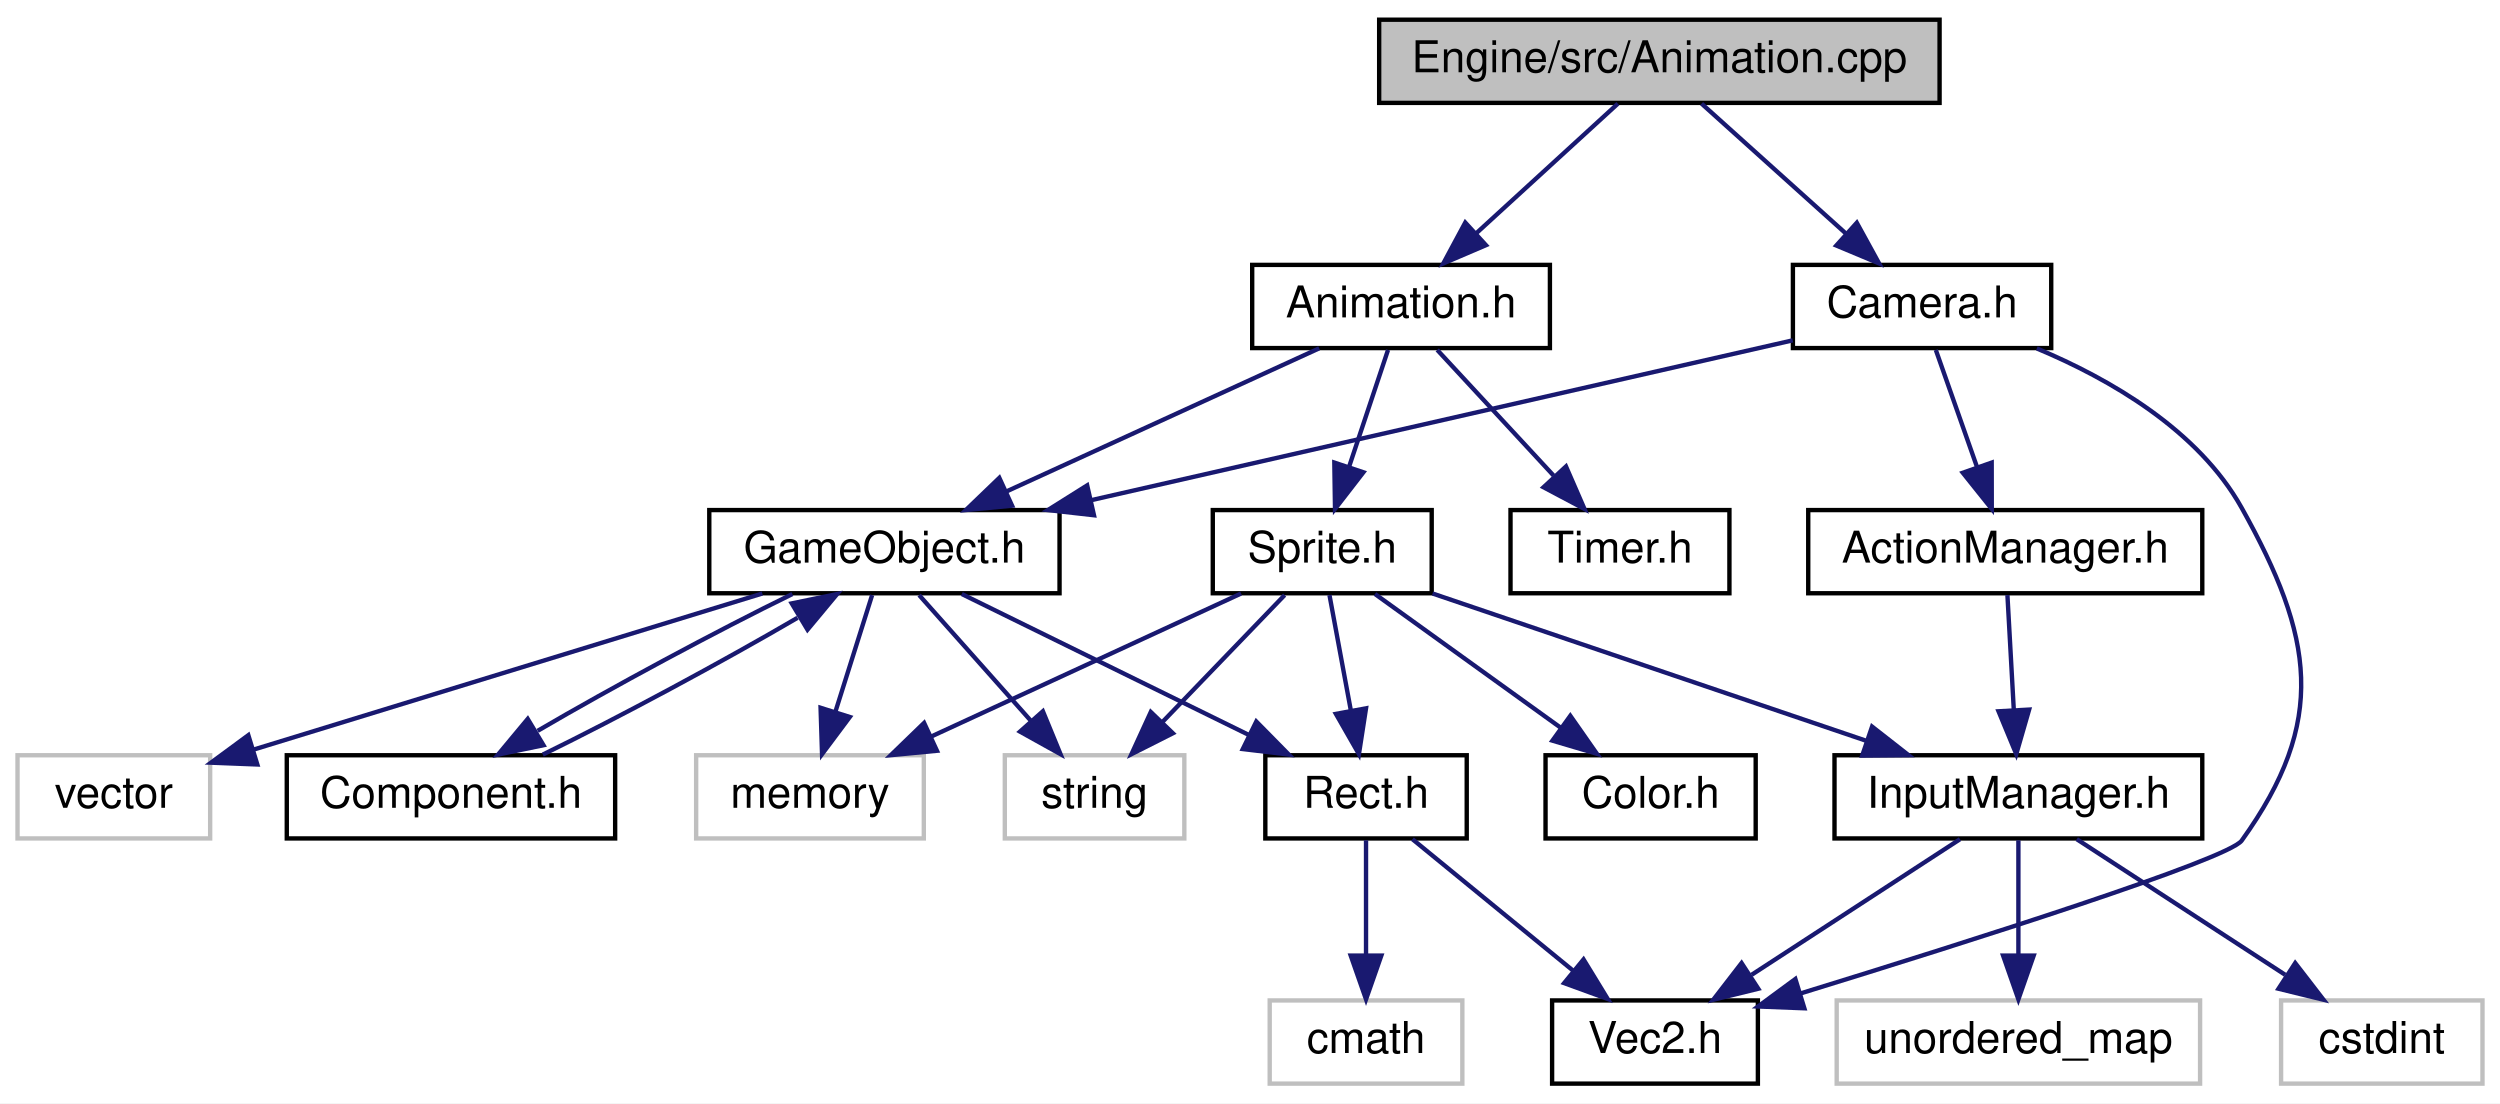
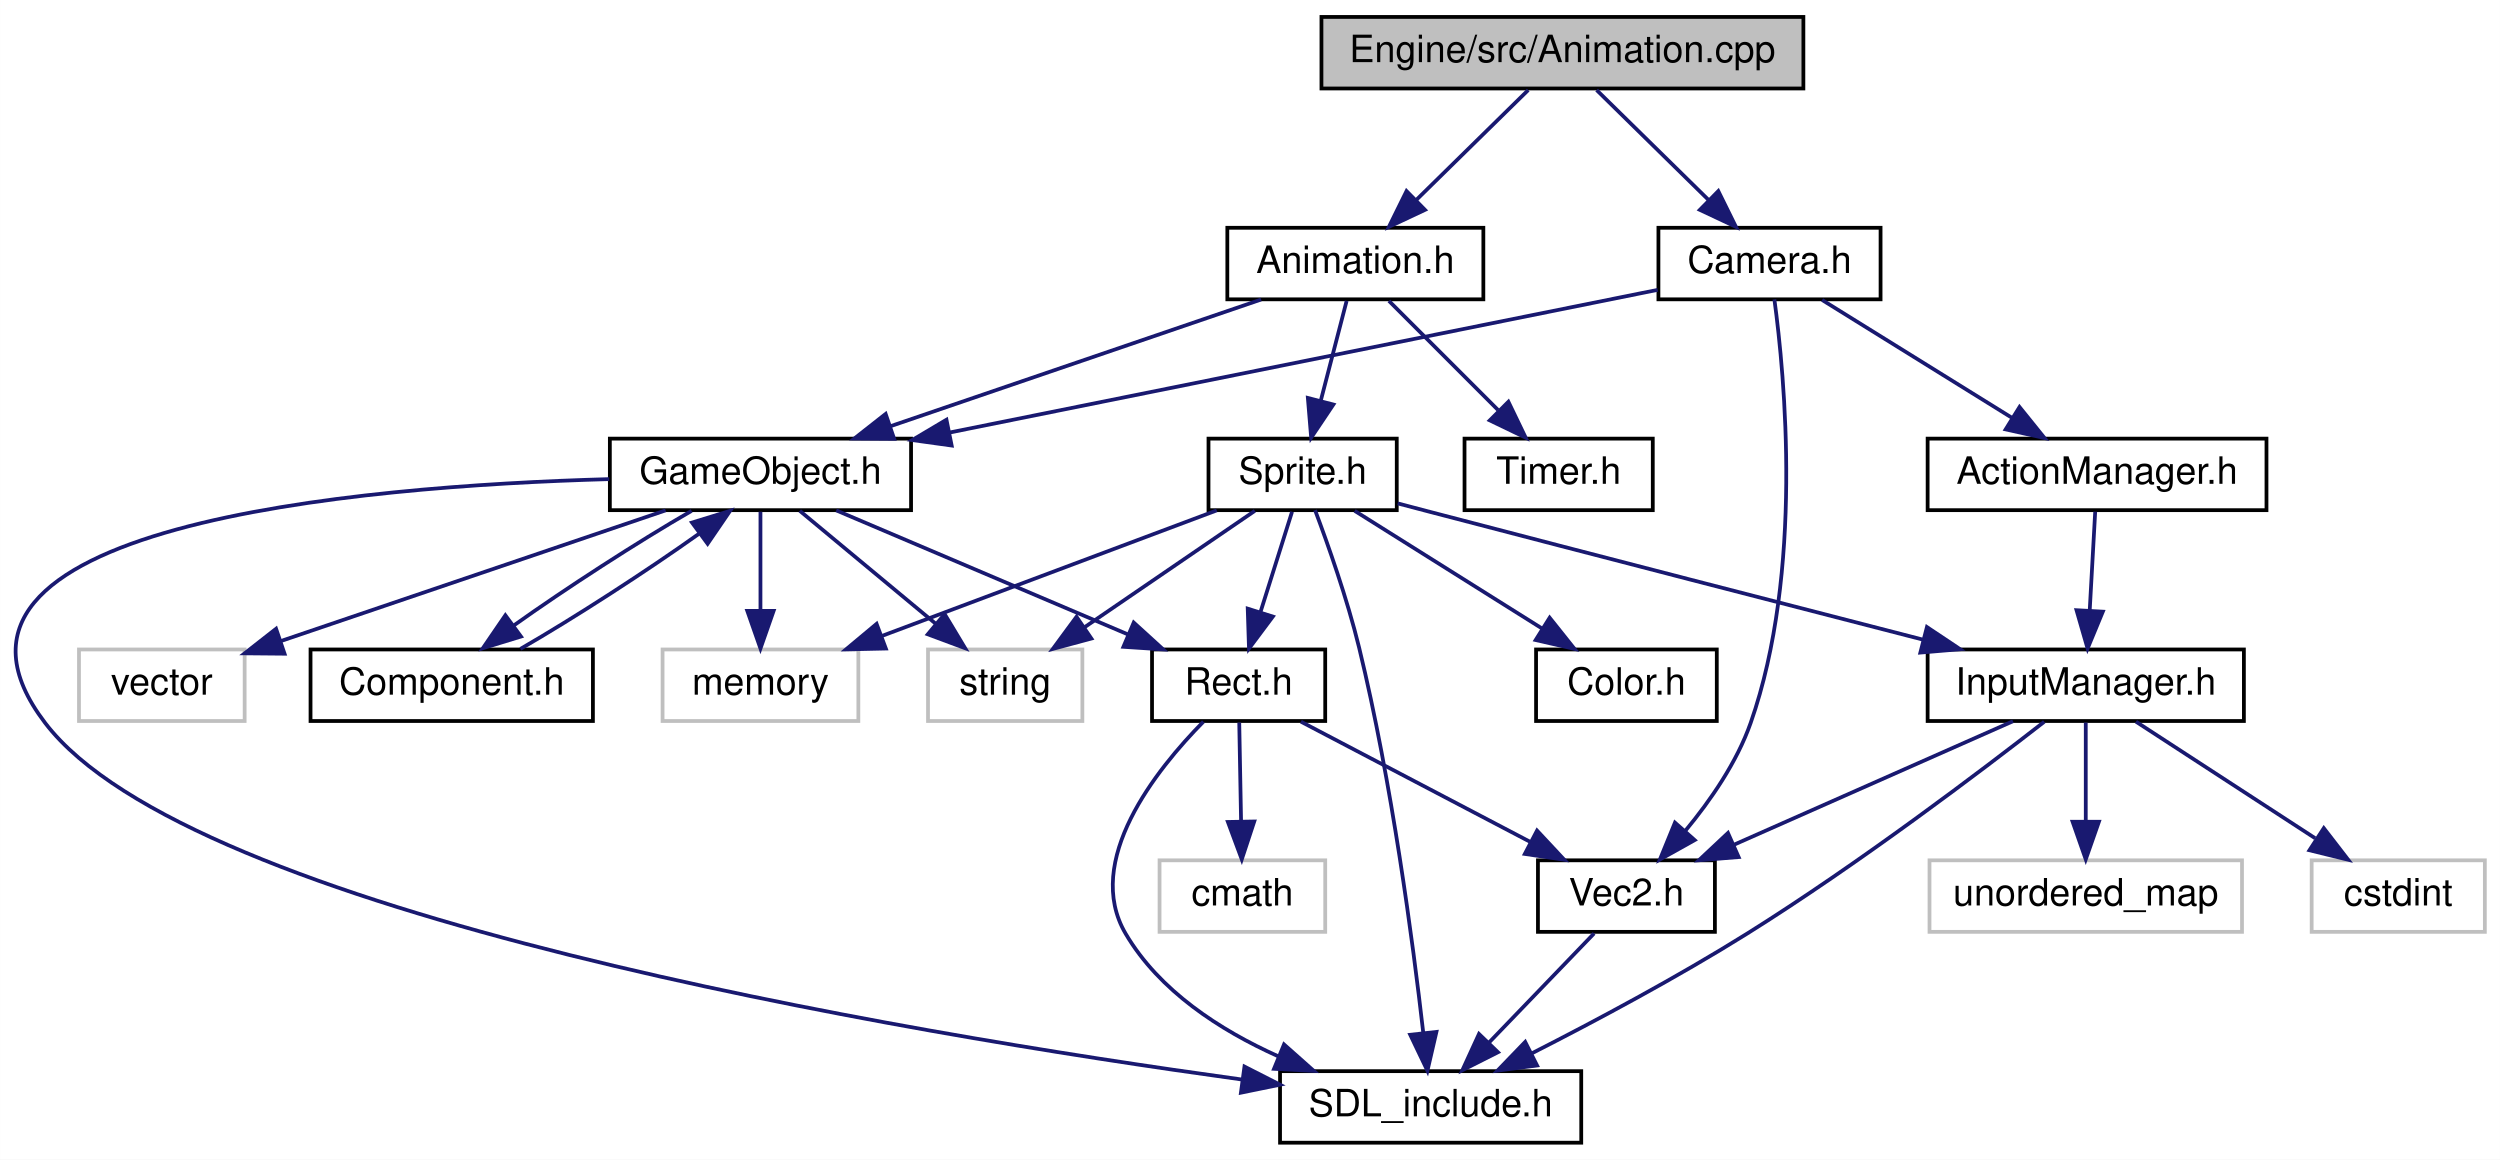
- <svg xmlns="http://www.w3.org/2000/svg" xmlns:xlink="http://www.w3.org/1999/xlink" width="571pt" height="252pt" viewBox="0.00 0.00 571.00 252.00">
-   <g id="graph0" class="graph" transform="scale(1 1) rotate(0) translate(4 248)">
-     <polygon fill="white" stroke="none" points="-4,4 -4,-248 567,-248 567,4 -4,4" />
+ <svg xmlns="http://www.w3.org/2000/svg" xmlns:xlink="http://www.w3.org/1999/xlink" width="664pt" height="308pt" viewBox="0.00 0.00 663.96 308.00">
+   <g id="graph0" class="graph" transform="scale(1 1) rotate(0) translate(4 304)">
+     <polygon fill="white" stroke="none" points="-4,4 -4,-304 659.958,-304 659.958,4 -4,4" />
    <g id="node1" class="node">
-       <polygon fill="#bfbfbf" stroke="black" points="311,-224.5 311,-243.5 439,-243.5 439,-224.5 311,-224.5" />
-       <text text-anchor="middle" x="375" y="-231.5" font-family="Helvetica,sans-Serif" font-size="10.00">Engine/src/Animation.cpp</text>
+       <polygon fill="#bfbfbf" stroke="black" points="346.958,-280.5 346.958,-299.5 474.958,-299.5 474.958,-280.5 346.958,-280.5" />
+       <text text-anchor="middle" x="410.958" y="-287.5" font-family="Helvetica,sans-Serif" font-size="10.00">Engine/src/Animation.cpp</text>
    </g>
    <g id="node2" class="node">
      <g id="a_node2">
        <a xlink:href="Animation_8h.html" target="_top" xlink:title="Animation.h">
-           <polygon fill="white" stroke="black" points="282,-168.5 282,-187.5 350,-187.5 350,-168.5 282,-168.5" />
-           <text text-anchor="middle" x="316" y="-175.5" font-family="Helvetica,sans-Serif" font-size="10.00">Animation.h</text>
+           <polygon fill="white" stroke="black" points="321.958,-224.5 321.958,-243.5 389.958,-243.5 389.958,-224.5 321.958,-224.5" />
+           <text text-anchor="middle" x="355.958" y="-231.5" font-family="Helvetica,sans-Serif" font-size="10.00">Animation.h</text>
        </a>
      </g>
    </g>
    <g id="edge1" class="edge">
-       <path fill="none" stroke="midnightblue" d="M365.521,-224.324C356.799,-216.341 343.657,-204.313 333.102,-194.653" />
-       <polygon fill="midnightblue" stroke="midnightblue" points="335.392,-192.004 325.652,-187.834 330.666,-197.167 335.392,-192.004" />
-     </g>
-     <g id="node17" class="node">
-       <g id="a_node17">
+       <path fill="none" stroke="midnightblue" d="M401.876,-280.083C393.787,-272.141 381.763,-260.335 372.048,-250.797" />
+       <polygon fill="midnightblue" stroke="midnightblue" points="374.459,-248.26 364.871,-243.751 369.555,-253.254 374.459,-248.26" />
+     </g>
+     <g id="node18" class="node">
+       <g id="a_node18">
        <a xlink:href="Camera_8h.html" target="_top" xlink:title="Camera.h">
-           <polygon fill="white" stroke="black" points="405.5,-168.5 405.5,-187.5 464.5,-187.5 464.5,-168.5 405.5,-168.5" />
-           <text text-anchor="middle" x="435" y="-175.5" font-family="Helvetica,sans-Serif" font-size="10.00">Camera.h</text>
-         </a>
-       </g>
-     </g>
-     <g id="edge21" class="edge">
-       <path fill="none" stroke="midnightblue" d="M384.64,-224.324C393.51,-216.341 406.875,-204.313 417.608,-194.653" />
-       <polygon fill="midnightblue" stroke="midnightblue" points="420.093,-197.125 425.185,-187.834 415.41,-191.922 420.093,-197.125" />
+           <polygon fill="white" stroke="black" points="436.458,-224.5 436.458,-243.5 495.458,-243.5 495.458,-224.5 436.458,-224.5" />
+           <text text-anchor="middle" x="465.958" y="-231.5" font-family="Helvetica,sans-Serif" font-size="10.00">Camera.h</text>
+         </a>
+       </g>
+     </g>
+     <g id="edge26" class="edge">
+       <path fill="none" stroke="midnightblue" d="M420.04,-280.083C428.129,-272.141 440.153,-260.335 449.868,-250.797" />
+       <polygon fill="midnightblue" stroke="midnightblue" points="452.361,-253.254 457.045,-243.751 447.457,-248.26 452.361,-253.254" />
    </g>
    <g id="node3" class="node">
      <g id="a_node3">
        <a xlink:href="GameObject_8h.html" target="_top" xlink:title="GameObject.h">
-           <polygon fill="white" stroke="black" points="158,-112.5 158,-131.5 238,-131.5 238,-112.5 158,-112.5" />
-           <text text-anchor="middle" x="198" y="-119.5" font-family="Helvetica,sans-Serif" font-size="10.00">GameObject.h</text>
+           <polygon fill="white" stroke="black" points="157.958,-168.5 157.958,-187.5 237.958,-187.5 237.958,-168.5 157.958,-168.5" />
+           <text text-anchor="middle" x="197.958" y="-175.5" font-family="Helvetica,sans-Serif" font-size="10.00">GameObject.h</text>
        </a>
      </g>
    </g>
    <g id="edge2" class="edge">
-       <path fill="none" stroke="midnightblue" d="M297.303,-168.444C278.056,-159.636 247.848,-145.812 225.8,-135.722" />
-       <polygon fill="midnightblue" stroke="midnightblue" points="227.16,-132.495 216.61,-131.516 224.247,-138.86 227.16,-132.495" />
-     </g>
-     <g id="node11" class="node">
-       <g id="a_node11">
+       <path fill="none" stroke="midnightblue" d="M330.922,-224.444C304.342,-215.359 262.149,-200.939 232.435,-190.783" />
+       <polygon fill="midnightblue" stroke="midnightblue" points="233.471,-187.439 222.876,-187.516 231.207,-194.062 233.471,-187.439" />
+     </g>
+     <g id="node12" class="node">
+       <g id="a_node12">
        <a xlink:href="Sprite_8h.html" target="_top" xlink:title="Sprite.h">
-           <polygon fill="white" stroke="black" points="273,-112.5 273,-131.5 323,-131.5 323,-112.5 273,-112.5" />
-           <text text-anchor="middle" x="298" y="-119.5" font-family="Helvetica,sans-Serif" font-size="10.00">Sprite.h</text>
-         </a>
-       </g>
-     </g>
-     <g id="edge11" class="edge">
-       <path fill="none" stroke="midnightblue" d="M313.028,-168.083C310.616,-160.849 307.136,-150.409 304.132,-141.397" />
-       <polygon fill="midnightblue" stroke="midnightblue" points="307.4,-140.131 300.917,-131.751 300.759,-142.345 307.4,-140.131" />
-     </g>
-     <g id="node16" class="node">
-       <g id="a_node16">
+           <polygon fill="white" stroke="black" points="316.958,-168.5 316.958,-187.5 366.958,-187.5 366.958,-168.5 316.958,-168.5" />
+           <text text-anchor="middle" x="341.958" y="-175.5" font-family="Helvetica,sans-Serif" font-size="10.00">Sprite.h</text>
+         </a>
+       </g>
+     </g>
+     <g id="edge14" class="edge">
+       <path fill="none" stroke="midnightblue" d="M353.646,-224.083C351.791,-216.927 349.123,-206.635 346.804,-197.691" />
+       <polygon fill="midnightblue" stroke="midnightblue" points="350.125,-196.553 344.227,-187.751 343.349,-198.309 350.125,-196.553" />
+     </g>
+     <g id="node17" class="node">
+       <g id="a_node17">
        <a xlink:href="Timer_8h.html" target="_top" xlink:title="Timer.h">
-           <polygon fill="white" stroke="black" points="341,-112.5 341,-131.5 391,-131.5 391,-112.5 341,-112.5" />
-           <text text-anchor="middle" x="366" y="-119.5" font-family="Helvetica,sans-Serif" font-size="10.00">Timer.h</text>
-         </a>
-       </g>
-     </g>
-     <g id="edge20" class="edge">
-       <path fill="none" stroke="midnightblue" d="M324.256,-168.083C331.465,-160.298 342.11,-148.801 350.846,-139.367" />
-       <polygon fill="midnightblue" stroke="midnightblue" points="353.671,-141.467 357.897,-131.751 348.535,-136.711 353.671,-141.467" />
+           <polygon fill="white" stroke="black" points="384.958,-168.5 384.958,-187.5 434.958,-187.5 434.958,-168.5 384.958,-168.5" />
+           <text text-anchor="middle" x="409.958" y="-175.5" font-family="Helvetica,sans-Serif" font-size="10.00">Timer.h</text>
+         </a>
+       </g>
+     </g>
+     <g id="edge25" class="edge">
+       <path fill="none" stroke="midnightblue" d="M364.875,-224.083C372.739,-216.22 384.389,-204.569 393.877,-195.081" />
+       <polygon fill="midnightblue" stroke="midnightblue" points="396.611,-197.297 401.207,-187.751 391.661,-192.347 396.611,-197.297" />
    </g>
    <g id="node4" class="node">
-       <polygon fill="white" stroke="#bfbfbf" points="155,-56.5 155,-75.5 207,-75.5 207,-56.5 155,-56.5" />
-       <text text-anchor="middle" x="181" y="-63.5" font-family="Helvetica,sans-Serif" font-size="10.00">memory</text>
+       <g id="a_node4">
+         <a xlink:href="SDL__include_8h.html" target="_top" xlink:title="SDL_include.h">
+           <polygon fill="white" stroke="black" points="335.958,-0.5 335.958,-19.5 415.958,-19.5 415.958,-0.5 335.958,-0.5" />
+           <text text-anchor="middle" x="375.958" y="-7.5" font-family="Helvetica,sans-Serif" font-size="10.00">SDL_include.h</text>
+         </a>
+       </g>
    </g>
    <g id="edge3" class="edge">
-       <path fill="none" stroke="midnightblue" d="M195.193,-112.083C192.915,-104.849 189.629,-94.409 186.792,-85.397" />
-       <polygon fill="midnightblue" stroke="midnightblue" points="190.096,-84.239 183.755,-75.751 183.419,-86.341 190.096,-84.239" />
+       <path fill="none" stroke="midnightblue" d="M157.782,-176.748C90.931,-174.883 -32.048,-164.466 7.958,-112 46.542,-61.399 234.43,-29.868 325.827,-17.279" />
+       <polygon fill="midnightblue" stroke="midnightblue" points="326.511,-20.719 335.95,-15.908 325.571,-13.782 326.511,-20.719" />
    </g>
    <g id="node5" class="node">
-       <polygon fill="white" stroke="#bfbfbf" points="225.5,-56.5 225.5,-75.5 266.5,-75.5 266.5,-56.5 225.5,-56.5" />
-       <text text-anchor="middle" x="246" y="-63.5" font-family="Helvetica,sans-Serif" font-size="10.00">string</text>
+       <polygon fill="white" stroke="#bfbfbf" points="16.958,-112.5 16.958,-131.5 60.958,-131.5 60.958,-112.5 16.958,-112.5" />
+       <text text-anchor="middle" x="38.958" y="-119.5" font-family="Helvetica,sans-Serif" font-size="10.00">vector</text>
    </g>
    <g id="edge4" class="edge">
-       <path fill="none" stroke="midnightblue" d="M205.926,-112.083C212.846,-104.298 223.065,-92.802 231.452,-83.367" />
-       <polygon fill="midnightblue" stroke="midnightblue" points="234.194,-85.55 238.221,-75.751 228.962,-80.9 234.194,-85.55" />
+       <path fill="none" stroke="midnightblue" d="M172.764,-168.444C145.071,-159.038 100.539,-143.914 70.535,-133.724" />
+       <polygon fill="midnightblue" stroke="midnightblue" points="71.556,-130.375 60.962,-130.473 69.305,-137.003 71.556,-130.375" />
    </g>
    <g id="node6" class="node">
-       <polygon fill="white" stroke="#bfbfbf" points="0,-56.5 0,-75.5 44,-75.5 44,-56.5 0,-56.5" />
-       <text text-anchor="middle" x="22" y="-63.5" font-family="Helvetica,sans-Serif" font-size="10.00">vector</text>
+       <polygon fill="white" stroke="#bfbfbf" points="171.958,-112.5 171.958,-131.5 223.958,-131.5 223.958,-112.5 171.958,-112.5" />
+       <text text-anchor="middle" x="197.958" y="-119.5" font-family="Helvetica,sans-Serif" font-size="10.00">memory</text>
    </g>
    <g id="edge5" class="edge">
-       <path fill="none" stroke="midnightblue" d="M170.112,-112.444C138.489,-102.741 87.029,-86.952 53.852,-76.773" />
-       <polygon fill="midnightblue" stroke="midnightblue" points="54.771,-73.394 44.185,-73.807 52.718,-80.086 54.771,-73.394" />
+       <path fill="none" stroke="midnightblue" d="M197.958,-168.083C197.958,-161.006 197.958,-150.861 197.958,-141.986" />
+       <polygon fill="midnightblue" stroke="midnightblue" points="201.458,-141.751 197.958,-131.751 194.458,-141.751 201.458,-141.751" />
    </g>
    <g id="node7" class="node">
-       <g id="a_node7">
-         <a xlink:href="Component_8h.html" target="_top" xlink:title="Component.h">
-           <polygon fill="white" stroke="black" points="61.5,-56.5 61.5,-75.5 136.5,-75.5 136.5,-56.5 61.5,-56.5" />
-           <text text-anchor="middle" x="99" y="-63.5" font-family="Helvetica,sans-Serif" font-size="10.00">Component.h</text>
-         </a>
-       </g>
+       <polygon fill="white" stroke="#bfbfbf" points="242.458,-112.5 242.458,-131.5 283.458,-131.5 283.458,-112.5 242.458,-112.5" />
+       <text text-anchor="middle" x="262.958" y="-119.5" font-family="Helvetica,sans-Serif" font-size="10.00">string</text>
    </g>
    <g id="edge6" class="edge">
-       <path fill="none" stroke="midnightblue" d="M176.979,-112.324C159.712,-103.9 135.71,-90.971 118.793,-81.074" />
-       <polygon fill="midnightblue" stroke="midnightblue" points="120.133,-77.796 109.756,-75.654 116.532,-83.799 120.133,-77.796" />
+       <path fill="none" stroke="midnightblue" d="M208.401,-168.324C218.104,-160.263 232.773,-148.077 244.458,-138.369" />
+       <polygon fill="midnightblue" stroke="midnightblue" points="246.869,-140.916 252.325,-131.834 242.396,-135.532 246.869,-140.916" />
    </g>
    <g id="node8" class="node">
      <g id="a_node8">
-         <a xlink:href="Rect_8h.html" target="_top" xlink:title="Rect.h">
-           <polygon fill="white" stroke="black" points="285,-56.5 285,-75.5 331,-75.5 331,-56.5 285,-56.5" />
-           <text text-anchor="middle" x="308" y="-63.5" font-family="Helvetica,sans-Serif" font-size="10.00">Rect.h</text>
-         </a>
-       </g>
-     </g>
-     <g id="edge8" class="edge">
-       <path fill="none" stroke="midnightblue" d="M215.673,-112.324C233.394,-103.625 260.903,-90.12 281.288,-80.113" />
-       <polygon fill="midnightblue" stroke="midnightblue" points="282.936,-83.203 290.37,-75.654 279.851,-76.919 282.936,-83.203" />
+         <a xlink:href="Component_8h.html" target="_top" xlink:title="Component.h">
+           <polygon fill="white" stroke="black" points="78.458,-112.5 78.458,-131.5 153.458,-131.5 153.458,-112.5 78.458,-112.5" />
+           <text text-anchor="middle" x="115.958" y="-119.5" font-family="Helvetica,sans-Serif" font-size="10.00">Component.h</text>
+         </a>
+       </g>
    </g>
    <g id="edge7" class="edge">
-       <path fill="none" stroke="midnightblue" d="M119.977,-75.654C137.233,-84.07 161.235,-96.999 178.163,-106.901" />
-       <polygon fill="midnightblue" stroke="midnightblue" points="176.832,-110.183 187.209,-112.324 180.432,-104.18 176.832,-110.183" />
+       <path fill="none" stroke="midnightblue" d="M179.669,-168.324C165.411,-160.107 146.095,-147.602 132.346,-137.807" />
+       <polygon fill="midnightblue" stroke="midnightblue" points="134.353,-134.939 124.224,-131.834 130.206,-140.578 134.353,-134.939" />
    </g>
    <g id="node9" class="node">
      <g id="a_node9">
+         <a xlink:href="Rect_8h.html" target="_top" xlink:title="Rect.h">
+           <polygon fill="white" stroke="black" points="301.958,-112.5 301.958,-131.5 347.958,-131.5 347.958,-112.5 301.958,-112.5" />
+           <text text-anchor="middle" x="324.958" y="-119.5" font-family="Helvetica,sans-Serif" font-size="10.00">Rect.h</text>
+         </a>
+       </g>
+     </g>
+     <g id="edge9" class="edge">
+       <path fill="none" stroke="midnightblue" d="M218.082,-168.444C238.982,-159.557 271.893,-145.563 295.674,-135.451" />
+       <polygon fill="midnightblue" stroke="midnightblue" points="297.096,-138.65 304.929,-131.516 294.356,-132.208 297.096,-138.65" />
+     </g>
+     <g id="edge8" class="edge">
+       <path fill="none" stroke="midnightblue" d="M134.21,-131.655C148.544,-139.913 168.006,-152.517 181.779,-162.342" />
+       <polygon fill="midnightblue" stroke="midnightblue" points="179.771,-165.21 189.898,-168.324 183.923,-159.574 179.771,-165.21" />
+     </g>
+     <g id="edge10" class="edge">
+       <path fill="none" stroke="midnightblue" d="M315.596,-112.313C303.053,-99.583 283.613,-75.281 294.958,-56 303.876,-40.844 319.947,-30.426 335.436,-23.464" />
+       <polygon fill="midnightblue" stroke="midnightblue" points="337.014,-26.6 344.936,-19.564 334.355,-20.124 337.014,-26.6" />
+     </g>
+     <g id="node10" class="node">
+       <g id="a_node10">
        <a xlink:href="Vec2_8h.html" target="_top" xlink:title="Vec2.h">
-           <polygon fill="white" stroke="black" points="350.5,-0.5 350.5,-19.5 397.5,-19.5 397.5,-0.5 350.5,-0.5" />
-           <text text-anchor="middle" x="374" y="-7.5" font-family="Helvetica,sans-Serif" font-size="10.00">Vec2.h</text>
-         </a>
-       </g>
-     </g>
-     <g id="edge9" class="edge">
-       <path fill="none" stroke="midnightblue" d="M318.604,-56.324C328.456,-48.263 343.351,-36.077 355.215,-26.369" />
-       <polygon fill="midnightblue" stroke="midnightblue" points="357.68,-28.875 363.203,-19.834 353.247,-23.457 357.68,-28.875" />
-     </g>
-     <g id="node10" class="node">
-       <polygon fill="white" stroke="#bfbfbf" points="286,-0.5 286,-19.5 330,-19.5 330,-0.5 286,-0.5" />
-       <text text-anchor="middle" x="308" y="-7.5" font-family="Helvetica,sans-Serif" font-size="10.00">cmath</text>
-     </g>
-     <g id="edge10" class="edge">
-       <path fill="none" stroke="midnightblue" d="M308,-56.083C308,-49.006 308,-38.861 308,-29.986" />
-       <polygon fill="midnightblue" stroke="midnightblue" points="311.5,-29.751 308,-19.751 304.5,-29.751 311.5,-29.751" />
+           <polygon fill="white" stroke="black" points="404.458,-56.5 404.458,-75.5 451.458,-75.5 451.458,-56.5 404.458,-56.5" />
+           <text text-anchor="middle" x="427.958" y="-63.5" font-family="Helvetica,sans-Serif" font-size="10.00">Vec2.h</text>
+         </a>
+       </g>
+     </g>
+     <g id="edge11" class="edge">
+       <path fill="none" stroke="midnightblue" d="M341.507,-112.324C357.95,-103.703 383.393,-90.364 402.426,-80.385" />
+       <polygon fill="midnightblue" stroke="midnightblue" points="404.219,-83.398 411.45,-75.654 400.969,-77.198 404.219,-83.398" />
+     </g>
+     <g id="node11" class="node">
+       <polygon fill="white" stroke="#bfbfbf" points="303.958,-56.5 303.958,-75.5 347.958,-75.5 347.958,-56.5 303.958,-56.5" />
+       <text text-anchor="middle" x="325.958" y="-63.5" font-family="Helvetica,sans-Serif" font-size="10.00">cmath</text>
    </g>
    <g id="edge13" class="edge">
-       <path fill="none" stroke="midnightblue" d="M279.461,-112.444C260.377,-103.636 230.425,-89.812 208.564,-79.722" />
-       <polygon fill="midnightblue" stroke="midnightblue" points="209.999,-76.529 199.452,-75.516 207.065,-82.885 209.999,-76.529" />
+       <path fill="none" stroke="midnightblue" d="M325.123,-112.083C325.254,-105.006 325.442,-94.861 325.606,-85.987" />
+       <polygon fill="midnightblue" stroke="midnightblue" points="329.11,-85.814 325.796,-75.751 322.111,-85.684 329.11,-85.814" />
    </g>
    <g id="edge12" class="edge">
-       <path fill="none" stroke="midnightblue" d="M289.413,-112.083C281.841,-104.22 270.622,-92.569 261.486,-83.081" />
-       <polygon fill="midnightblue" stroke="midnightblue" points="263.885,-80.527 254.427,-75.751 258.842,-85.382 263.885,-80.527" />
+       <path fill="none" stroke="midnightblue" d="M419.371,-56.083C411.799,-48.219 400.58,-36.569 391.444,-27.081" />
+       <polygon fill="midnightblue" stroke="midnightblue" points="393.843,-24.527 384.385,-19.751 388.8,-29.382 393.843,-24.527" />
    </g>
    <g id="edge15" class="edge">
-       <path fill="none" stroke="midnightblue" d="M299.651,-112.083C300.976,-104.927 302.882,-94.635 304.539,-85.691" />
-       <polygon fill="midnightblue" stroke="midnightblue" points="308,-86.221 306.379,-75.751 301.117,-84.947 308,-86.221" />
-     </g>
-     <g id="node12" class="node">
-       <g id="a_node12">
-         <a xlink:href="Color_8h.html" target="_top" xlink:title="Color.h">
-           <polygon fill="white" stroke="black" points="349,-56.5 349,-75.5 397,-75.5 397,-56.5 349,-56.5" />
-           <text text-anchor="middle" x="373" y="-63.5" font-family="Helvetica,sans-Serif" font-size="10.00">Color.h</text>
-         </a>
-       </g>
-     </g>
-     <g id="edge14" class="edge">
-       <path fill="none" stroke="midnightblue" d="M310.05,-112.324C321.463,-104.107 338.831,-91.602 352.435,-81.807" />
-       <polygon fill="midnightblue" stroke="midnightblue" points="354.66,-84.517 360.731,-75.834 350.57,-78.837 354.66,-84.517" />
+       <path fill="none" stroke="midnightblue" d="M345.264,-168.497C348.634,-159.54 353.803,-144.962 356.958,-132 365.645,-96.311 371.259,-53.695 373.992,-29.748" />
+       <polygon fill="midnightblue" stroke="midnightblue" points="377.494,-29.927 375.104,-19.605 370.535,-29.164 377.494,-29.927" />
+     </g>
+     <g id="edge17" class="edge">
+       <path fill="none" stroke="midnightblue" d="M319.141,-168.444C295.126,-159.438 257.129,-145.189 230.089,-135.049" />
+       <polygon fill="midnightblue" stroke="midnightblue" points="231.261,-131.751 220.669,-131.516 228.803,-138.305 231.261,-131.751" />
+     </g>
+     <g id="edge16" class="edge">
+       <path fill="none" stroke="midnightblue" d="M329.265,-168.324C317.057,-159.979 298.38,-147.212 283.955,-137.352" />
+       <polygon fill="midnightblue" stroke="midnightblue" points="285.85,-134.408 275.619,-131.655 281.9,-140.187 285.85,-134.408" />
+     </g>
+     <g id="edge19" class="edge">
+       <path fill="none" stroke="midnightblue" d="M339.151,-168.083C336.873,-160.849 333.587,-150.409 330.75,-141.397" />
+       <polygon fill="midnightblue" stroke="midnightblue" points="334.054,-140.239 327.713,-131.751 327.377,-142.341 334.054,-140.239" />
    </g>
    <g id="node13" class="node">
      <g id="a_node13">
+         <a xlink:href="Color_8h.html" target="_top" xlink:title="Color.h">
+           <polygon fill="white" stroke="black" points="403.958,-112.5 403.958,-131.5 451.958,-131.5 451.958,-112.5 403.958,-112.5" />
+           <text text-anchor="middle" x="427.958" y="-119.5" font-family="Helvetica,sans-Serif" font-size="10.00">Color.h</text>
+         </a>
+       </g>
+     </g>
+     <g id="edge18" class="edge">
+       <path fill="none" stroke="midnightblue" d="M355.775,-168.324C369.191,-159.9 389.782,-146.971 405.544,-137.074" />
+       <polygon fill="midnightblue" stroke="midnightblue" points="407.567,-139.936 414.175,-131.655 403.845,-134.008 407.567,-139.936" />
+     </g>
+     <g id="node14" class="node">
+       <g id="a_node14">
        <a xlink:href="InputManager_8h.html" target="_top" xlink:title="InputManager.h">
-           <polygon fill="white" stroke="black" points="415,-56.5 415,-75.5 499,-75.5 499,-56.5 415,-56.5" />
-           <text text-anchor="middle" x="457" y="-63.5" font-family="Helvetica,sans-Serif" font-size="10.00">InputManager.h</text>
-         </a>
-       </g>
-     </g>
-     <g id="edge16" class="edge">
-       <path fill="none" stroke="midnightblue" d="M323.194,-112.444C349.943,-103.359 392.403,-88.939 422.305,-78.783" />
-       <polygon fill="midnightblue" stroke="midnightblue" points="423.581,-82.046 431.924,-75.516 421.329,-75.418 423.581,-82.046" />
-     </g>
-     <g id="edge17" class="edge">
-       <path fill="none" stroke="midnightblue" d="M443.665,-56.324C430.838,-47.979 411.215,-35.212 396.06,-25.352" />
-       <polygon fill="midnightblue" stroke="midnightblue" points="397.593,-22.174 387.302,-19.654 393.776,-28.042 397.593,-22.174" />
-     </g>
-     <g id="node14" class="node">
-       <polygon fill="white" stroke="#bfbfbf" points="415.5,-0.5 415.5,-19.5 498.5,-19.5 498.5,-0.5 415.5,-0.5" />
-       <text text-anchor="middle" x="457" y="-7.5" font-family="Helvetica,sans-Serif" font-size="10.00">unordered_map</text>
-     </g>
-     <g id="edge18" class="edge">
-       <path fill="none" stroke="midnightblue" d="M457,-56.083C457,-49.006 457,-38.861 457,-29.986" />
-       <polygon fill="midnightblue" stroke="midnightblue" points="460.5,-29.751 457,-19.751 453.5,-29.751 460.5,-29.751" />
+           <polygon fill="white" stroke="black" points="507.958,-112.5 507.958,-131.5 591.958,-131.5 591.958,-112.5 507.958,-112.5" />
+           <text text-anchor="middle" x="549.958" y="-119.5" font-family="Helvetica,sans-Serif" font-size="10.00">InputManager.h</text>
+         </a>
+       </g>
+     </g>
+     <g id="edge20" class="edge">
+       <path fill="none" stroke="midnightblue" d="M367.205,-170.3C370.155,-169.522 373.123,-168.742 375.958,-168 420.466,-156.354 471.425,-143.196 506.64,-134.13" />
+       <polygon fill="midnightblue" stroke="midnightblue" points="507.774,-137.452 516.586,-131.57 506.03,-130.673 507.774,-137.452" />
+     </g>
+     <g id="edge21" class="edge">
+       <path fill="none" stroke="midnightblue" d="M538.927,-112.293C522.282,-99.328 489.54,-74.491 459.958,-56 441.429,-44.418 419.66,-32.809 402.926,-24.283" />
+       <polygon fill="midnightblue" stroke="midnightblue" points="404.223,-21.018 393.718,-19.643 401.073,-27.269 404.223,-21.018" />
+     </g>
+     <g id="edge22" class="edge">
+       <path fill="none" stroke="midnightblue" d="M530.627,-112.444C510.638,-103.596 479.215,-89.688 456.394,-79.587" />
+       <polygon fill="midnightblue" stroke="midnightblue" points="457.76,-76.364 447.199,-75.516 454.927,-82.764 457.76,-76.364" />
    </g>
    <g id="node15" class="node">
-       <polygon fill="white" stroke="#bfbfbf" points="517,-0.5 517,-19.5 563,-19.5 563,-0.5 517,-0.5" />
-       <text text-anchor="middle" x="540" y="-7.5" font-family="Helvetica,sans-Serif" font-size="10.00">cstdint</text>
-     </g>
-     <g id="edge19" class="edge">
-       <path fill="none" stroke="midnightblue" d="M470.335,-56.324C483.162,-47.979 502.785,-35.212 517.94,-25.352" />
-       <polygon fill="midnightblue" stroke="midnightblue" points="520.224,-28.042 526.698,-19.654 516.407,-22.174 520.224,-28.042" />
-     </g>
-     <g id="edge22" class="edge">
-       <path fill="none" stroke="midnightblue" d="M405.463,-170.27C365.264,-161.111 292.879,-144.618 245.13,-133.739" />
-       <polygon fill="midnightblue" stroke="midnightblue" points="245.864,-130.316 235.336,-131.507 244.308,-137.141 245.864,-130.316" />
+       <polygon fill="white" stroke="#bfbfbf" points="508.458,-56.5 508.458,-75.5 591.458,-75.5 591.458,-56.5 508.458,-56.5" />
+       <text text-anchor="middle" x="549.958" y="-63.5" font-family="Helvetica,sans-Serif" font-size="10.00">unordered_map</text>
    </g>
    <g id="edge23" class="edge">
-       <path fill="none" stroke="midnightblue" d="M461.211,-168.414C477.85,-161.445 498.057,-149.809 508,-132 524.466,-102.507 527.72,-83.424 508,-56 504.934,-51.736 446.04,-33.05 407.359,-21.138" />
-       <polygon fill="midnightblue" stroke="midnightblue" points="408.115,-17.709 397.528,-18.122 406.062,-24.401 408.115,-17.709" />
-     </g>
-     <g id="node18" class="node">
-       <g id="a_node18">
+       <path fill="none" stroke="midnightblue" d="M549.958,-112.083C549.958,-105.006 549.958,-94.861 549.958,-85.987" />
+       <polygon fill="midnightblue" stroke="midnightblue" points="553.458,-85.751 549.958,-75.751 546.458,-85.751 553.458,-85.751" />
+     </g>
+     <g id="node16" class="node">
+       <polygon fill="white" stroke="#bfbfbf" points="609.958,-56.5 609.958,-75.5 655.958,-75.5 655.958,-56.5 609.958,-56.5" />
+       <text text-anchor="middle" x="632.958" y="-63.5" font-family="Helvetica,sans-Serif" font-size="10.00">cstdint</text>
+     </g>
+     <g id="edge24" class="edge">
+       <path fill="none" stroke="midnightblue" d="M563.293,-112.324C576.12,-103.979 595.743,-91.212 610.898,-81.352" />
+       <polygon fill="midnightblue" stroke="midnightblue" points="613.182,-84.042 619.656,-75.654 609.365,-78.174 613.182,-84.042" />
+     </g>
+     <g id="edge27" class="edge">
+       <path fill="none" stroke="midnightblue" d="M436.253,-227.015C390.836,-217.863 303.585,-200.283 248.201,-189.124" />
+       <polygon fill="midnightblue" stroke="midnightblue" points="248.742,-185.662 238.248,-187.118 247.36,-192.524 248.742,-185.662" />
+     </g>
+     <g id="edge28" class="edge">
+       <path fill="none" stroke="midnightblue" d="M467.259,-224.47C469.996,-204.246 475.002,-152.081 460.958,-112 457.288,-101.526 450.294,-91.414 443.686,-83.438" />
+       <polygon fill="midnightblue" stroke="midnightblue" points="446.091,-80.875 436.843,-75.706 440.849,-85.514 446.091,-80.875" />
+     </g>
+     <g id="node19" class="node">
+       <g id="a_node19">
        <a xlink:href="ActionManager_8h.html" target="_top" xlink:title="ActionManager.h">
-           <polygon fill="white" stroke="black" points="409,-112.5 409,-131.5 499,-131.5 499,-112.5 409,-112.5" />
-           <text text-anchor="middle" x="454" y="-119.5" font-family="Helvetica,sans-Serif" font-size="10.00">ActionManager.h</text>
-         </a>
-       </g>
-     </g>
-     <g id="edge24" class="edge">
-       <path fill="none" stroke="midnightblue" d="M438.137,-168.083C440.683,-160.849 444.356,-150.409 447.527,-141.397" />
-       <polygon fill="midnightblue" stroke="midnightblue" points="450.903,-142.346 450.921,-131.751 444.3,-140.023 450.903,-142.346" />
-     </g>
-     <g id="edge25" class="edge">
-       <path fill="none" stroke="midnightblue" d="M454.495,-112.083C454.889,-105.006 455.452,-94.861 455.945,-85.987" />
-       <polygon fill="midnightblue" stroke="midnightblue" points="459.454,-85.93 456.514,-75.751 452.464,-85.541 459.454,-85.93" />
+           <polygon fill="white" stroke="black" points="507.958,-168.5 507.958,-187.5 597.958,-187.5 597.958,-168.5 507.958,-168.5" />
+           <text text-anchor="middle" x="552.958" y="-175.5" font-family="Helvetica,sans-Serif" font-size="10.00">ActionManager.h</text>
+         </a>
+       </g>
+     </g>
+     <g id="edge29" class="edge">
+       <path fill="none" stroke="midnightblue" d="M479.936,-224.324C493.508,-215.9 514.338,-202.971 530.283,-193.074" />
+       <polygon fill="midnightblue" stroke="midnightblue" points="532.364,-195.902 539.015,-187.655 528.672,-189.954 532.364,-195.902" />
+     </g>
+     <g id="edge30" class="edge">
+       <path fill="none" stroke="midnightblue" d="M552.463,-168.083C552.069,-161.006 551.506,-150.861 551.013,-141.986" />
+       <polygon fill="midnightblue" stroke="midnightblue" points="554.494,-141.542 550.444,-131.751 547.504,-141.93 554.494,-141.542" />
    </g>
  </g>
</svg>
